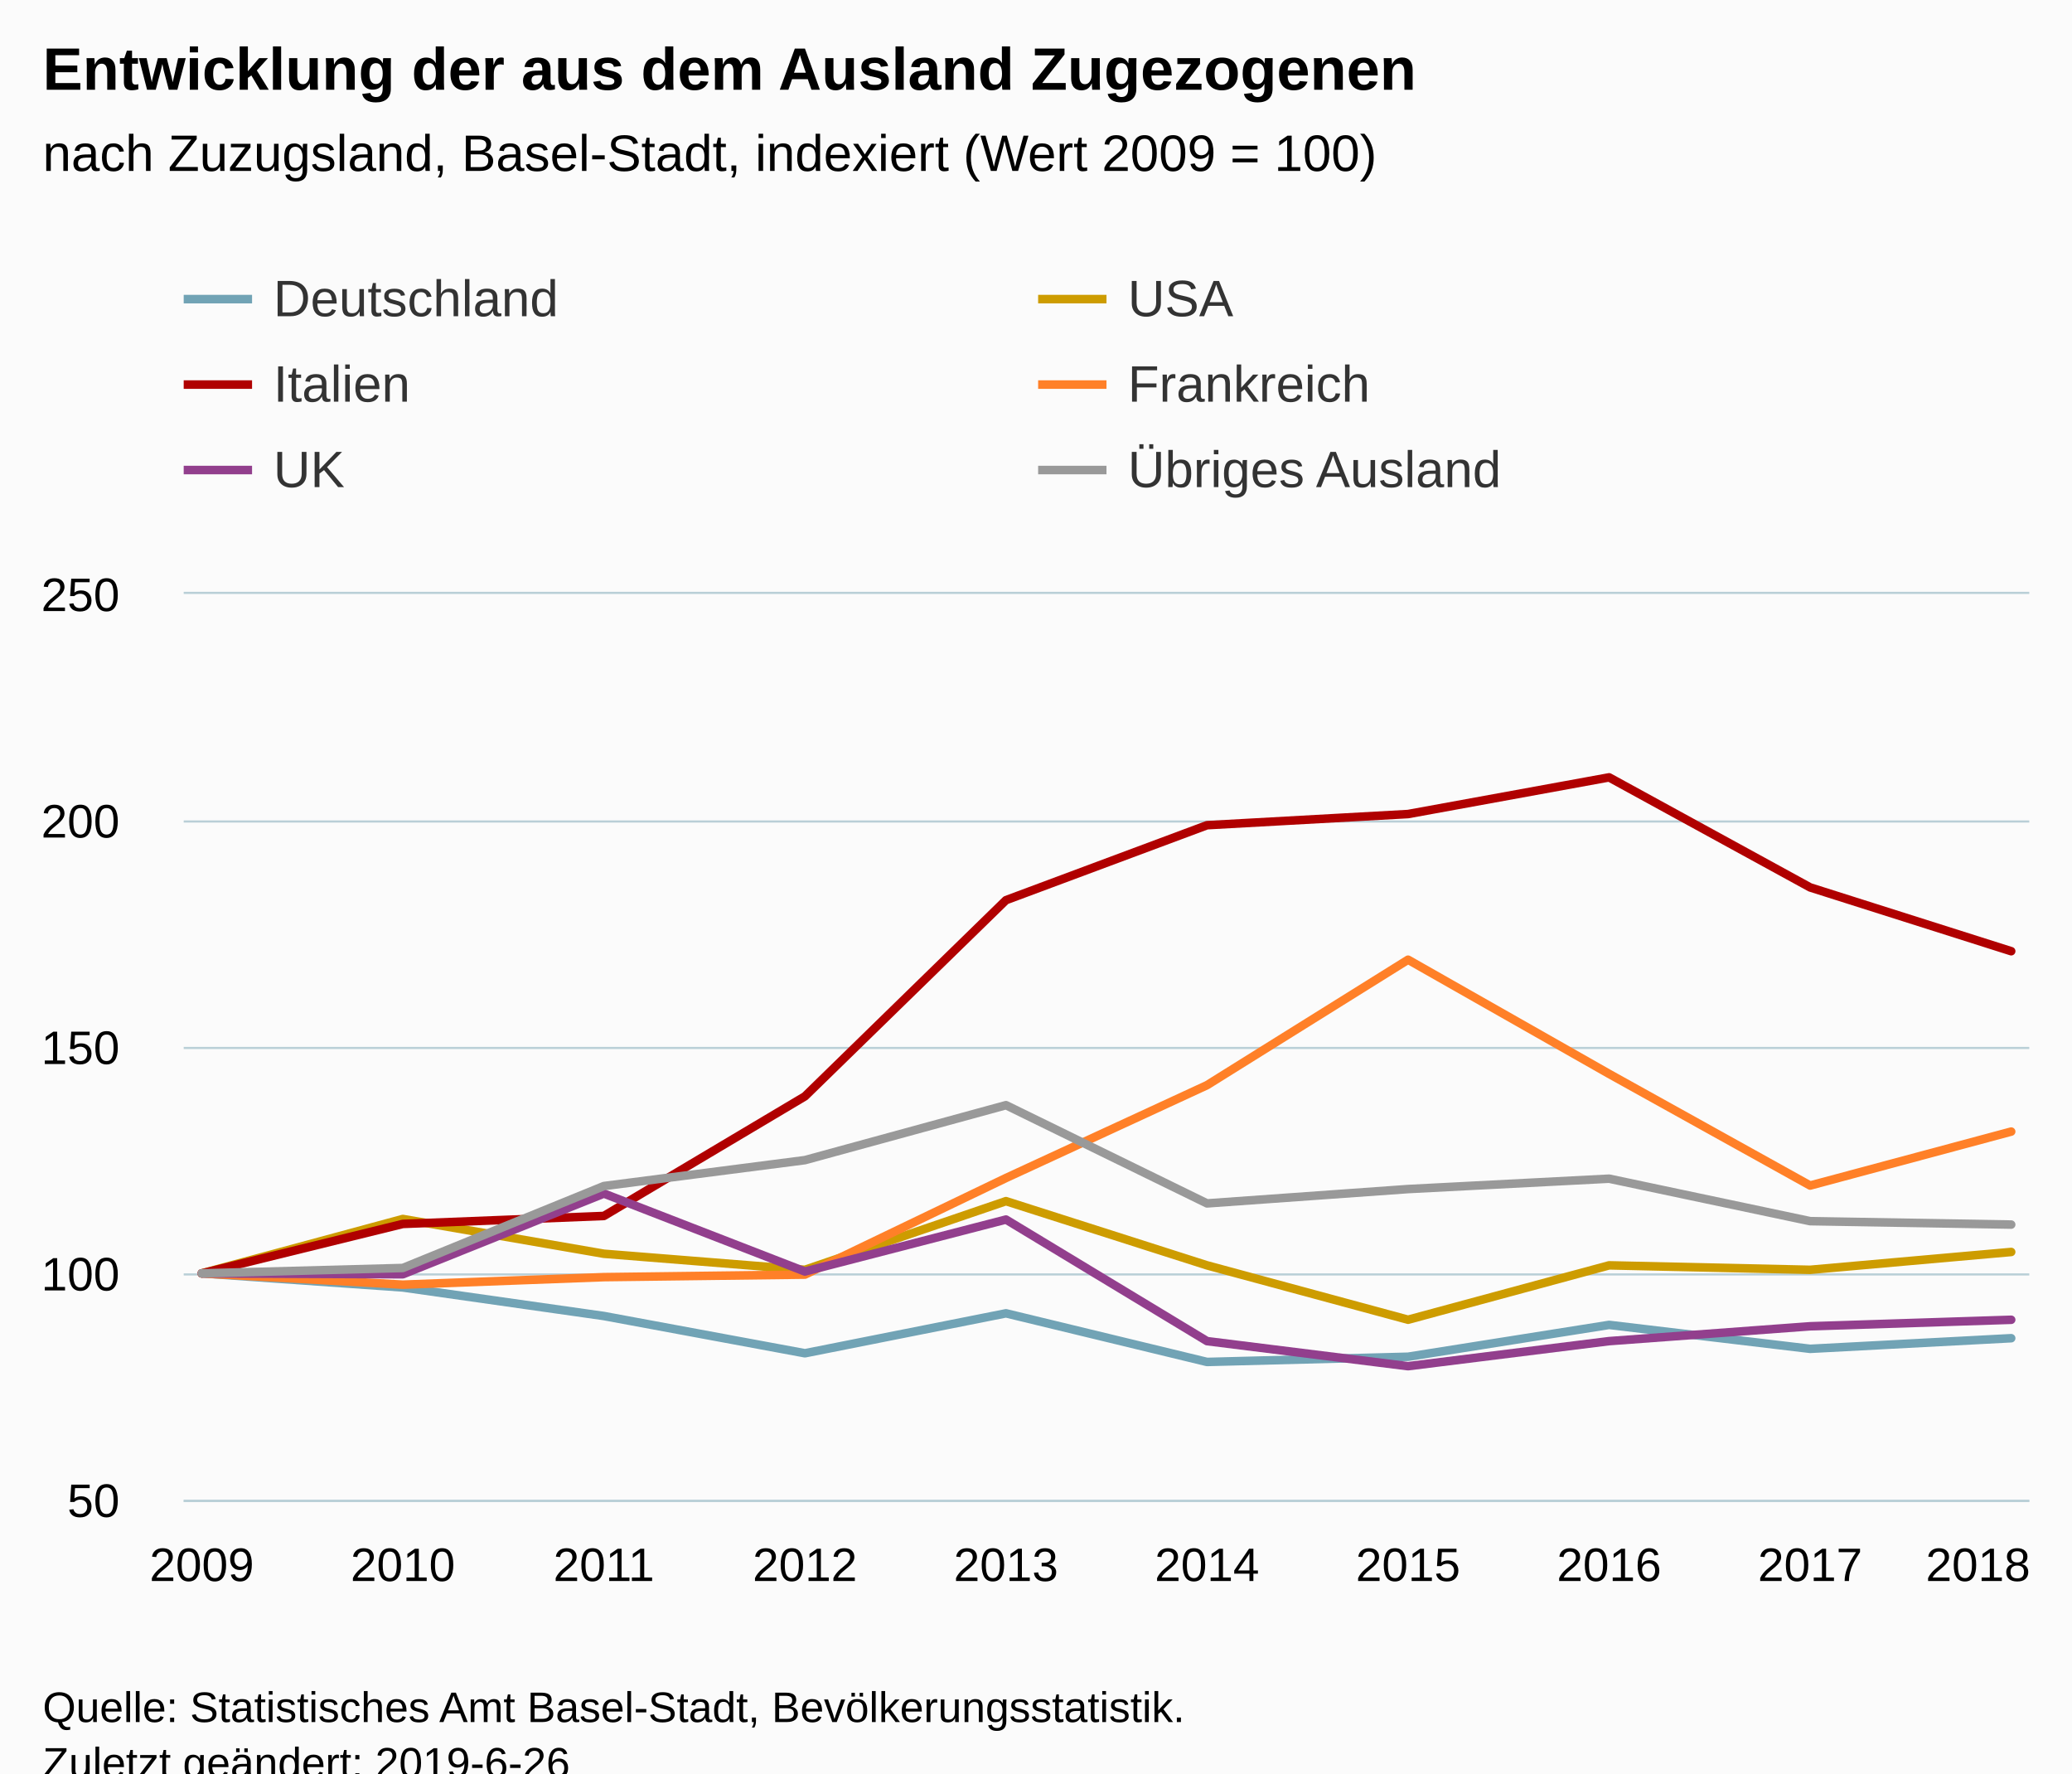
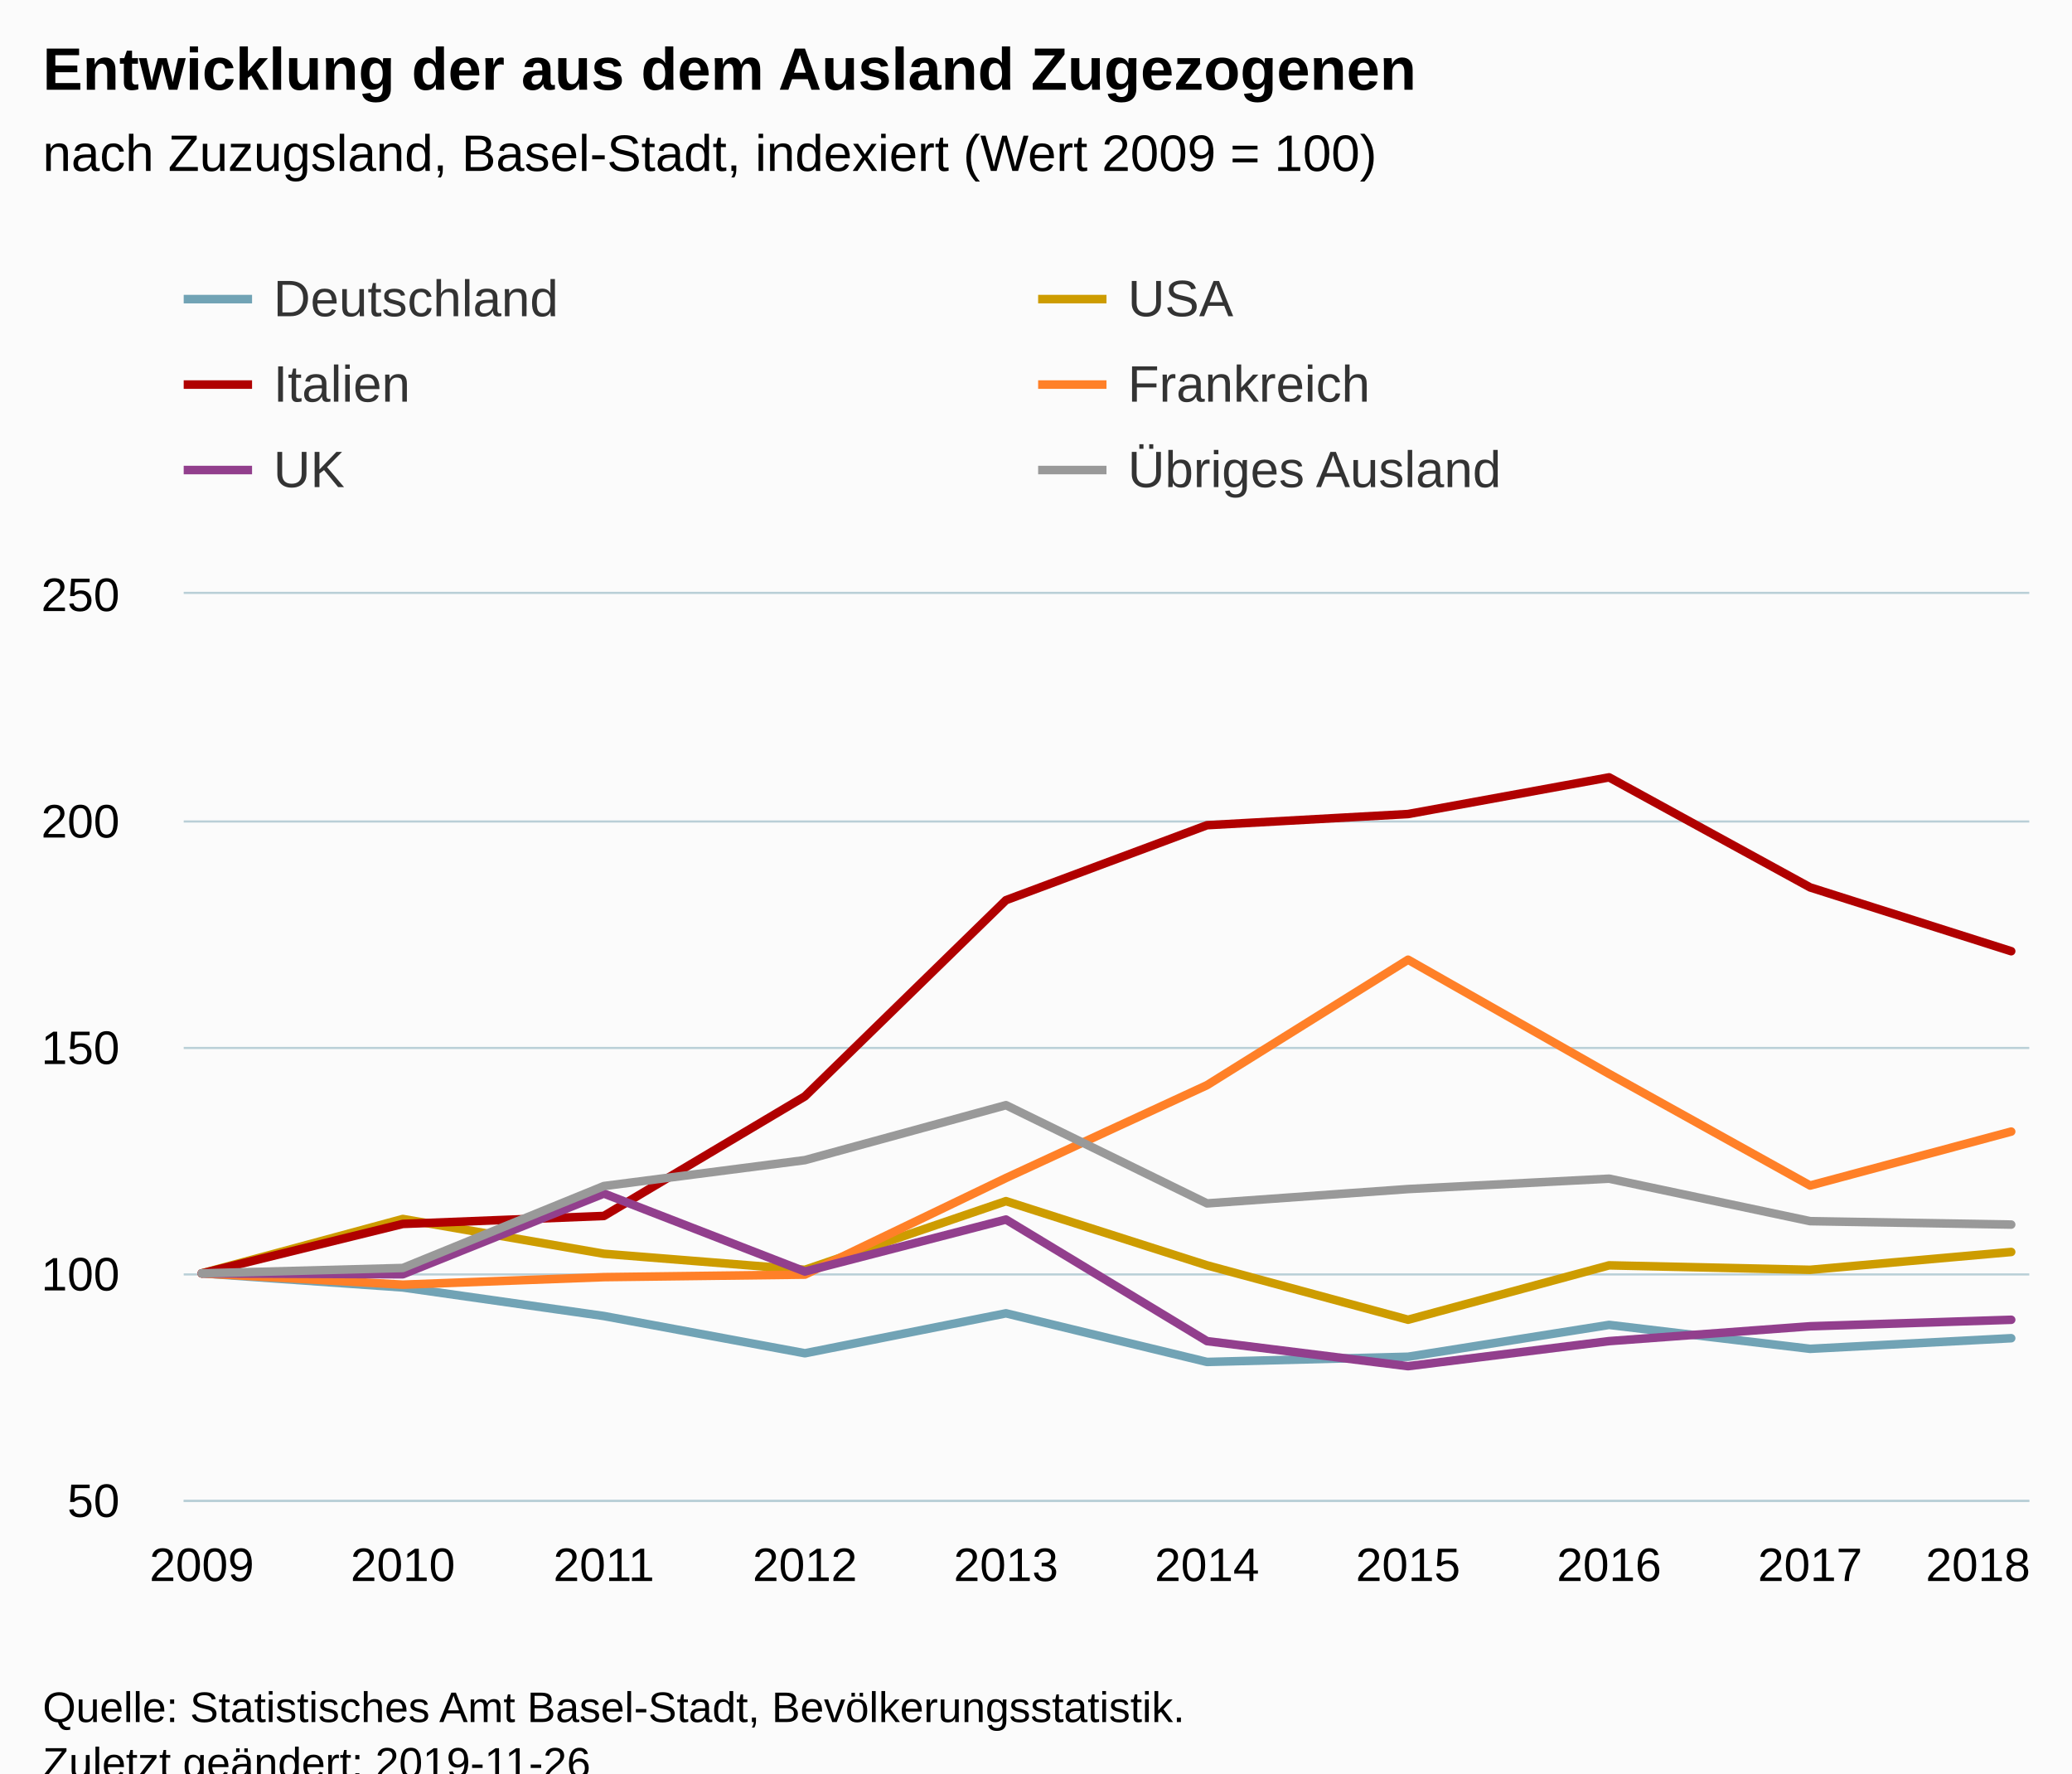
<svg xmlns="http://www.w3.org/2000/svg" version="1.1" class="highcharts-root" style="font-family:Arial;font-size:12px;" viewBox="0 0 485 415">
  <defs>
-     <clipPath id="highcharts-vrw3yug-6">
+     <clipPath id="highcharts-2ny5uxg-6">
      <rect x="0" y="0" width="432" height="212" fill="none" />
    </clipPath>
-     <clipPath id="highcharts-vrw3yug-7">
+     <clipPath id="highcharts-2ny5uxg-7">
      <rect x="0" y="0" width="432" height="212" fill="none" />
    </clipPath>
  </defs>
  <rect fill="#fbfbfb" class="highcharts-background" x="0" y="0" width="485" height="428" rx="0" ry="0" />
  <rect fill="none" class="highcharts-plot-background" x="43" y="139" width="432" height="212" />
  <g class="highcharts-pane-group" data-z-index="0" />
  <g class="highcharts-grid highcharts-xaxis-grid " data-z-index="1">
    <path fill="none" data-z-index="1" class="highcharts-grid-line" d="M 46.5 139 L 46.5 351" opacity="1" />
    <path fill="none" data-z-index="1" class="highcharts-grid-line" d="M 93.5 139 L 93.5 351" opacity="1" />
    <path fill="none" data-z-index="1" class="highcharts-grid-line" d="M 140.5 139 L 140.5 351" opacity="1" />
    <path fill="none" data-z-index="1" class="highcharts-grid-line" d="M 187.5 139 L 187.5 351" opacity="1" />
    <path fill="none" data-z-index="1" class="highcharts-grid-line" d="M 234.5 139 L 234.5 351" opacity="1" />
    <path fill="none" data-z-index="1" class="highcharts-grid-line" d="M 282.5 139 L 282.5 351" opacity="1" />
    <path fill="none" data-z-index="1" class="highcharts-grid-line" d="M 329.5 139 L 329.5 351" opacity="1" />
    <path fill="none" data-z-index="1" class="highcharts-grid-line" d="M 376.5 139 L 376.5 351" opacity="1" />
    <path fill="none" data-z-index="1" class="highcharts-grid-line" d="M 423.5 139 L 423.5 351" opacity="1" />
    <path fill="none" data-z-index="1" class="highcharts-grid-line" d="M 470.5 139 L 470.5 351" opacity="1" />
  </g>
  <g class="highcharts-grid highcharts-yaxis-grid " data-z-index="1">
    <path fill="none" stroke="#B9CFD7" stroke-width="0.5" data-z-index="1" class="highcharts-grid-line" d="M 43 351.25 L 475 351.25" opacity="1" />
    <path fill="none" stroke="#B9CFD7" stroke-width="0.5" data-z-index="1" class="highcharts-grid-line" d="M 43 298.25 L 475 298.25" opacity="1" />
    <path fill="none" stroke="#B9CFD7" stroke-width="0.5" data-z-index="1" class="highcharts-grid-line" d="M 43 245.25 L 475 245.25" opacity="1" />
    <path fill="none" stroke="#B9CFD7" stroke-width="0.5" data-z-index="1" class="highcharts-grid-line" d="M 43 192.25 L 475 192.25" opacity="1" />
    <path fill="none" stroke="#B9CFD7" stroke-width="0.5" data-z-index="1" class="highcharts-grid-line" d="M 43 138.75 L 475 138.75" opacity="1" />
  </g>
  <rect fill="none" class="highcharts-plot-border" data-z-index="1" x="43" y="139" width="432" height="212" />
  <g class="highcharts-axis highcharts-xaxis " data-z-index="2">
    <path fill="none" class="highcharts-axis-line" stroke="#B9CFD7" stroke-width="0.5" data-z-index="7" d="M 43 351.25 L 475 351.25" />
  </g>
  <g class="highcharts-axis highcharts-yaxis " data-z-index="2">
    <path fill="none" class="highcharts-axis-line" data-z-index="7" d="M 43 139 L 43 351" />
  </g>
  <g class="highcharts-series-group" data-z-index="3">
-     <g data-z-index="0.1" class="highcharts-series highcharts-series-0 highcharts-line-series " transform="translate(43,139) scale(1 1)" clip-path="url(#highcharts-vrw3yug-7)">
+     <g data-z-index="0.1" class="highcharts-series highcharts-series-0 highcharts-line-series " transform="translate(43,139) scale(1 1)" clip-path="url(#highcharts-2ny5uxg-7)">
      <path fill="none" d="M 4.235 159 L 51.294 162.297 L 98.353 168.981 L 145.412 177.698 L 192.471 168.349 L 239.529 179.73 L 286.588 178.51 L 333.647 171.059 L 380.706 176.66 L 427.765 174.175" class="highcharts-graph" data-z-index="1" stroke="#71A3B5 " stroke-width="2" stroke-linejoin="round" stroke-linecap="round" />
    </g>
    <g data-z-index="0.1" class="highcharts-markers highcharts-series-0 highcharts-line-series " transform="translate(43,139) scale(1 1)" clip-path="none" />
-     <g data-z-index="0.1" class="highcharts-series highcharts-series-1 highcharts-line-series " transform="translate(43,139) scale(1 1)" clip-path="url(#highcharts-vrw3yug-7)">
+     <g data-z-index="0.1" class="highcharts-series highcharts-series-1 highcharts-line-series " transform="translate(43,139) scale(1 1)" clip-path="url(#highcharts-2ny5uxg-7)">
      <path fill="none" d="M 4.235 159 L 51.294 146.272 L 98.353 154.409 L 145.412 158.166 L 192.471 142.098 L 239.529 157.122 L 286.588 169.85 L 333.647 157.122 L 380.706 158.166 L 427.765 153.993" class="highcharts-graph" data-z-index="1" stroke="#CD9C00" stroke-width="2" stroke-linejoin="round" stroke-linecap="round" />
    </g>
    <g data-z-index="0.1" class="highcharts-markers highcharts-series-1 highcharts-line-series " transform="translate(43,139) scale(1 1)" clip-path="none" />
-     <g data-z-index="0.1" class="highcharts-series highcharts-series-2 highcharts-line-series " transform="translate(43,139) scale(1 1)" clip-path="url(#highcharts-vrw3yug-7)">
+     <g data-z-index="0.1" class="highcharts-series highcharts-series-2 highcharts-line-series " transform="translate(43,139) scale(1 1)" clip-path="url(#highcharts-2ny5uxg-7)">
      <path fill="none" d="M 4.235 159 L 51.294 147.43 L 98.353 145.563 L 145.412 117.57 L 192.471 71.662 L 239.529 54.119 L 286.588 51.508 L 333.647 42.923 L 380.706 68.676 L 427.765 83.605" class="highcharts-graph" data-z-index="1" stroke="#B00000" stroke-width="2" stroke-linejoin="round" stroke-linecap="round" />
    </g>
    <g data-z-index="0.1" class="highcharts-markers highcharts-series-2 highcharts-line-series " transform="translate(43,139) scale(1 1)" clip-path="none" />
-     <g data-z-index="0.1" class="highcharts-series highcharts-series-3 highcharts-line-series " transform="translate(43,139) scale(1 1)" clip-path="url(#highcharts-vrw3yug-7)">
+     <g data-z-index="0.1" class="highcharts-series highcharts-series-3 highcharts-line-series " transform="translate(43,139) scale(1 1)" clip-path="url(#highcharts-2ny5uxg-7)">
      <path fill="none" d="M 4.235 159 L 51.294 161.643 L 98.353 159.881 L 145.412 159.294 L 192.471 136.684 L 239.529 114.956 L 286.588 85.593 L 333.647 112.313 L 380.706 138.446 L 427.765 125.82" class="highcharts-graph" data-z-index="1" stroke="#FF8028" stroke-width="2" stroke-linejoin="round" stroke-linecap="round" />
    </g>
    <g data-z-index="0.1" class="highcharts-markers highcharts-series-3 highcharts-line-series " transform="translate(43,139) scale(1 1)" clip-path="none" />
-     <g data-z-index="0.1" class="highcharts-series highcharts-series-4 highcharts-line-series " transform="translate(43,139) scale(1 1)" clip-path="url(#highcharts-vrw3yug-7)">
+     <g data-z-index="0.1" class="highcharts-series highcharts-series-4 highcharts-line-series " transform="translate(43,139) scale(1 1)" clip-path="url(#highcharts-2ny5uxg-7)">
      <path fill="none" d="M 4.235 159 L 51.294 159.217 L 98.353 140.32 L 145.412 158.565 L 192.471 146.402 L 239.529 174.857 L 286.588 180.722 L 333.647 174.857 L 380.706 171.381 L 427.765 169.861" class="highcharts-graph" data-z-index="1" stroke="#923F8D" stroke-width="2" stroke-linejoin="round" stroke-linecap="round" />
    </g>
    <g data-z-index="0.1" class="highcharts-markers highcharts-series-4 highcharts-line-series " transform="translate(43,139) scale(1 1)" clip-path="none" />
-     <g data-z-index="0.1" class="highcharts-series highcharts-series-5 highcharts-line-series " transform="translate(43,139) scale(1 1)" clip-path="url(#highcharts-vrw3yug-7)">
+     <g data-z-index="0.1" class="highcharts-series highcharts-series-5 highcharts-line-series " transform="translate(43,139) scale(1 1)" clip-path="url(#highcharts-2ny5uxg-7)">
      <path fill="none" d="M 4.235 159 L 51.294 157.739 L 98.353 138.563 L 145.412 132.5 L 192.471 119.635 L 239.529 142.626 L 286.588 139.271 L 333.647 136.84 L 380.706 146.781 L 427.765 147.582" class="highcharts-graph" data-z-index="1" stroke="#999999" stroke-width="2" stroke-linejoin="round" stroke-linecap="round" />
    </g>
    <g data-z-index="0.1" class="highcharts-markers highcharts-series-5 highcharts-line-series " transform="translate(43,139) scale(1 1)" clip-path="none" />
  </g>
  <text x="10" text-anchor="start" class="highcharts-title" data-z-index="4" style="color:#000000;font-size:14px;font-weight:bold;fill:#000000;" y="21">
    <tspan>Entwicklung der aus dem Ausland Zugezogenen</tspan>
  </text>
  <text x="10" text-anchor="start" class="highcharts-subtitle" data-z-index="4" style="color:#000000;font-size:12px;font-weight:normal;font-family:Arial;fill:#000000;" y="40">
    <tspan>nach Zuzugsland, Basel-Stadt, indexiert (Wert 2009 = 100)</tspan>
  </text>
  <g class="highcharts-legend" data-z-index="7" transform="translate(35,56)">
    <rect fill="none" class="highcharts-legend-box" rx="0" ry="0" x="0" y="0" width="396" height="71" visibility="visible" />
    <g data-z-index="1">
      <g>
        <g class="highcharts-legend-item highcharts-line-series highcharts-color-undefined highcharts-series-0" data-z-index="1" transform="translate(8,3)">
          <path fill="none" d="M 0 11 L 16 11" class="highcharts-graph" stroke="#71A3B5 " stroke-width="2" />
          <text x="21" style="color:#333333;font-size:12px;font-weight:normal;cursor:pointer;fill:#333333;" text-anchor="start" data-z-index="2" y="15">
            <tspan>Deutschland</tspan>
          </text>
        </g>
        <g class="highcharts-legend-item highcharts-line-series highcharts-color-undefined highcharts-series-1" data-z-index="1" transform="translate(208,3)">
          <path fill="none" d="M 0 11 L 16 11" class="highcharts-graph" stroke="#CD9C00" stroke-width="2" />
          <text x="21" y="15" style="color:#333333;font-size:12px;font-weight:normal;cursor:pointer;fill:#333333;" text-anchor="start" data-z-index="2">
            <tspan>USA</tspan>
          </text>
        </g>
        <g class="highcharts-legend-item highcharts-line-series highcharts-color-undefined highcharts-series-2" data-z-index="1" transform="translate(8,23)">
          <path fill="none" d="M 0 11 L 16 11" class="highcharts-graph" stroke="#B00000" stroke-width="2" />
          <text x="21" y="15" style="color:#333333;font-size:12px;font-weight:normal;cursor:pointer;fill:#333333;" text-anchor="start" data-z-index="2">
            <tspan>Italien</tspan>
          </text>
        </g>
        <g class="highcharts-legend-item highcharts-line-series highcharts-color-undefined highcharts-series-3" data-z-index="1" transform="translate(208,23)">
          <path fill="none" d="M 0 11 L 16 11" class="highcharts-graph" stroke="#FF8028" stroke-width="2" />
          <text x="21" y="15" style="color:#333333;font-size:12px;font-weight:normal;cursor:pointer;fill:#333333;" text-anchor="start" data-z-index="2">
            <tspan>Frankreich</tspan>
          </text>
        </g>
        <g class="highcharts-legend-item highcharts-line-series highcharts-color-undefined highcharts-series-4" data-z-index="1" transform="translate(8,43)">
          <path fill="none" d="M 0 11 L 16 11" class="highcharts-graph" stroke="#923F8D" stroke-width="2" />
          <text x="21" y="15" style="color:#333333;font-size:12px;font-weight:normal;cursor:pointer;fill:#333333;" text-anchor="start" data-z-index="2">
            <tspan>UK</tspan>
          </text>
        </g>
        <g class="highcharts-legend-item highcharts-line-series highcharts-color-undefined highcharts-series-5" data-z-index="1" transform="translate(208,43)">
          <path fill="none" d="M 0 11 L 16 11" class="highcharts-graph" stroke="#999999" stroke-width="2" />
          <text x="21" y="15" style="color:#333333;font-size:12px;font-weight:normal;cursor:pointer;fill:#333333;" text-anchor="start" data-z-index="2">
            <tspan>Übriges Ausland</tspan>
          </text>
        </g>
      </g>
    </g>
  </g>
  <g class="highcharts-axis-labels highcharts-xaxis-labels " data-z-index="7">
    <text x="47.235" style="color:#000000;cursor:default;font-size:11px;fill:#000000;" text-anchor="middle" transform="translate(0,0)" y="370" opacity="1">2009</text>
    <text x="94.294" style="color:#000000;cursor:default;font-size:11px;fill:#000000;" text-anchor="middle" transform="translate(0,0)" y="370" opacity="1">2010</text>
    <text x="141.353" style="color:#000000;cursor:default;font-size:11px;fill:#000000;" text-anchor="middle" transform="translate(0,0)" y="370" opacity="1">2011</text>
    <text x="188.412" style="color:#000000;cursor:default;font-size:11px;fill:#000000;" text-anchor="middle" transform="translate(0,0)" y="370" opacity="1">2012</text>
    <text x="235.471" style="color:#000000;cursor:default;font-size:11px;fill:#000000;" text-anchor="middle" transform="translate(0,0)" y="370" opacity="1">2013</text>
    <text x="282.529" style="color:#000000;cursor:default;font-size:11px;fill:#000000;" text-anchor="middle" transform="translate(0,0)" y="370" opacity="1">2014</text>
    <text x="329.588" style="color:#000000;cursor:default;font-size:11px;fill:#000000;" text-anchor="middle" transform="translate(0,0)" y="370" opacity="1">2015</text>
    <text x="376.647" style="color:#000000;cursor:default;font-size:11px;fill:#000000;" text-anchor="middle" transform="translate(0,0)" y="370" opacity="1">2016</text>
    <text x="423.706" style="color:#000000;cursor:default;font-size:11px;fill:#000000;" text-anchor="middle" transform="translate(0,0)" y="370" opacity="1">2017</text>
    <text x="463" style="color:#000000;cursor:default;font-size:11px;fill:#000000;" text-anchor="middle" transform="translate(0,0)" y="370" opacity="1">2018</text>
  </g>
  <g class="highcharts-axis-labels highcharts-yaxis-labels " data-z-index="7">
    <text x="28" style="color:#000000;cursor:default;font-size:11px;fill:#000000;" text-anchor="end" transform="translate(0,0)" y="355" opacity="1">50</text>
    <text x="28" style="color:#000000;cursor:default;font-size:11px;fill:#000000;" text-anchor="end" transform="translate(0,0)" y="302" opacity="1">100</text>
    <text x="28" style="color:#000000;cursor:default;font-size:11px;fill:#000000;" text-anchor="end" transform="translate(0,0)" y="249" opacity="1">150</text>
    <text x="28" style="color:#000000;cursor:default;font-size:11px;fill:#000000;" text-anchor="end" transform="translate(0,0)" y="196" opacity="1">200</text>
    <text x="28" style="color:#000000;cursor:default;font-size:11px;fill:#000000;" text-anchor="end" transform="translate(0,0)" y="143" opacity="1">250</text>
  </g>
  <text x="10" class="highcharts-credits" text-anchor="start" data-z-index="8" style="cursor:default;color:#000000;font-size:10px;fill:#000000;" y="403">
    <tspan>Quelle: Statistisches Amt Basel-Stadt, Bevölkerungsstatistik.</tspan>
-     <tspan x="10" dy="13">Zuletzt geändert: 2019-6-26</tspan>
+     <tspan x="10" dy="13">Zuletzt geändert: 2019-11-26</tspan>
  </text>
</svg>
